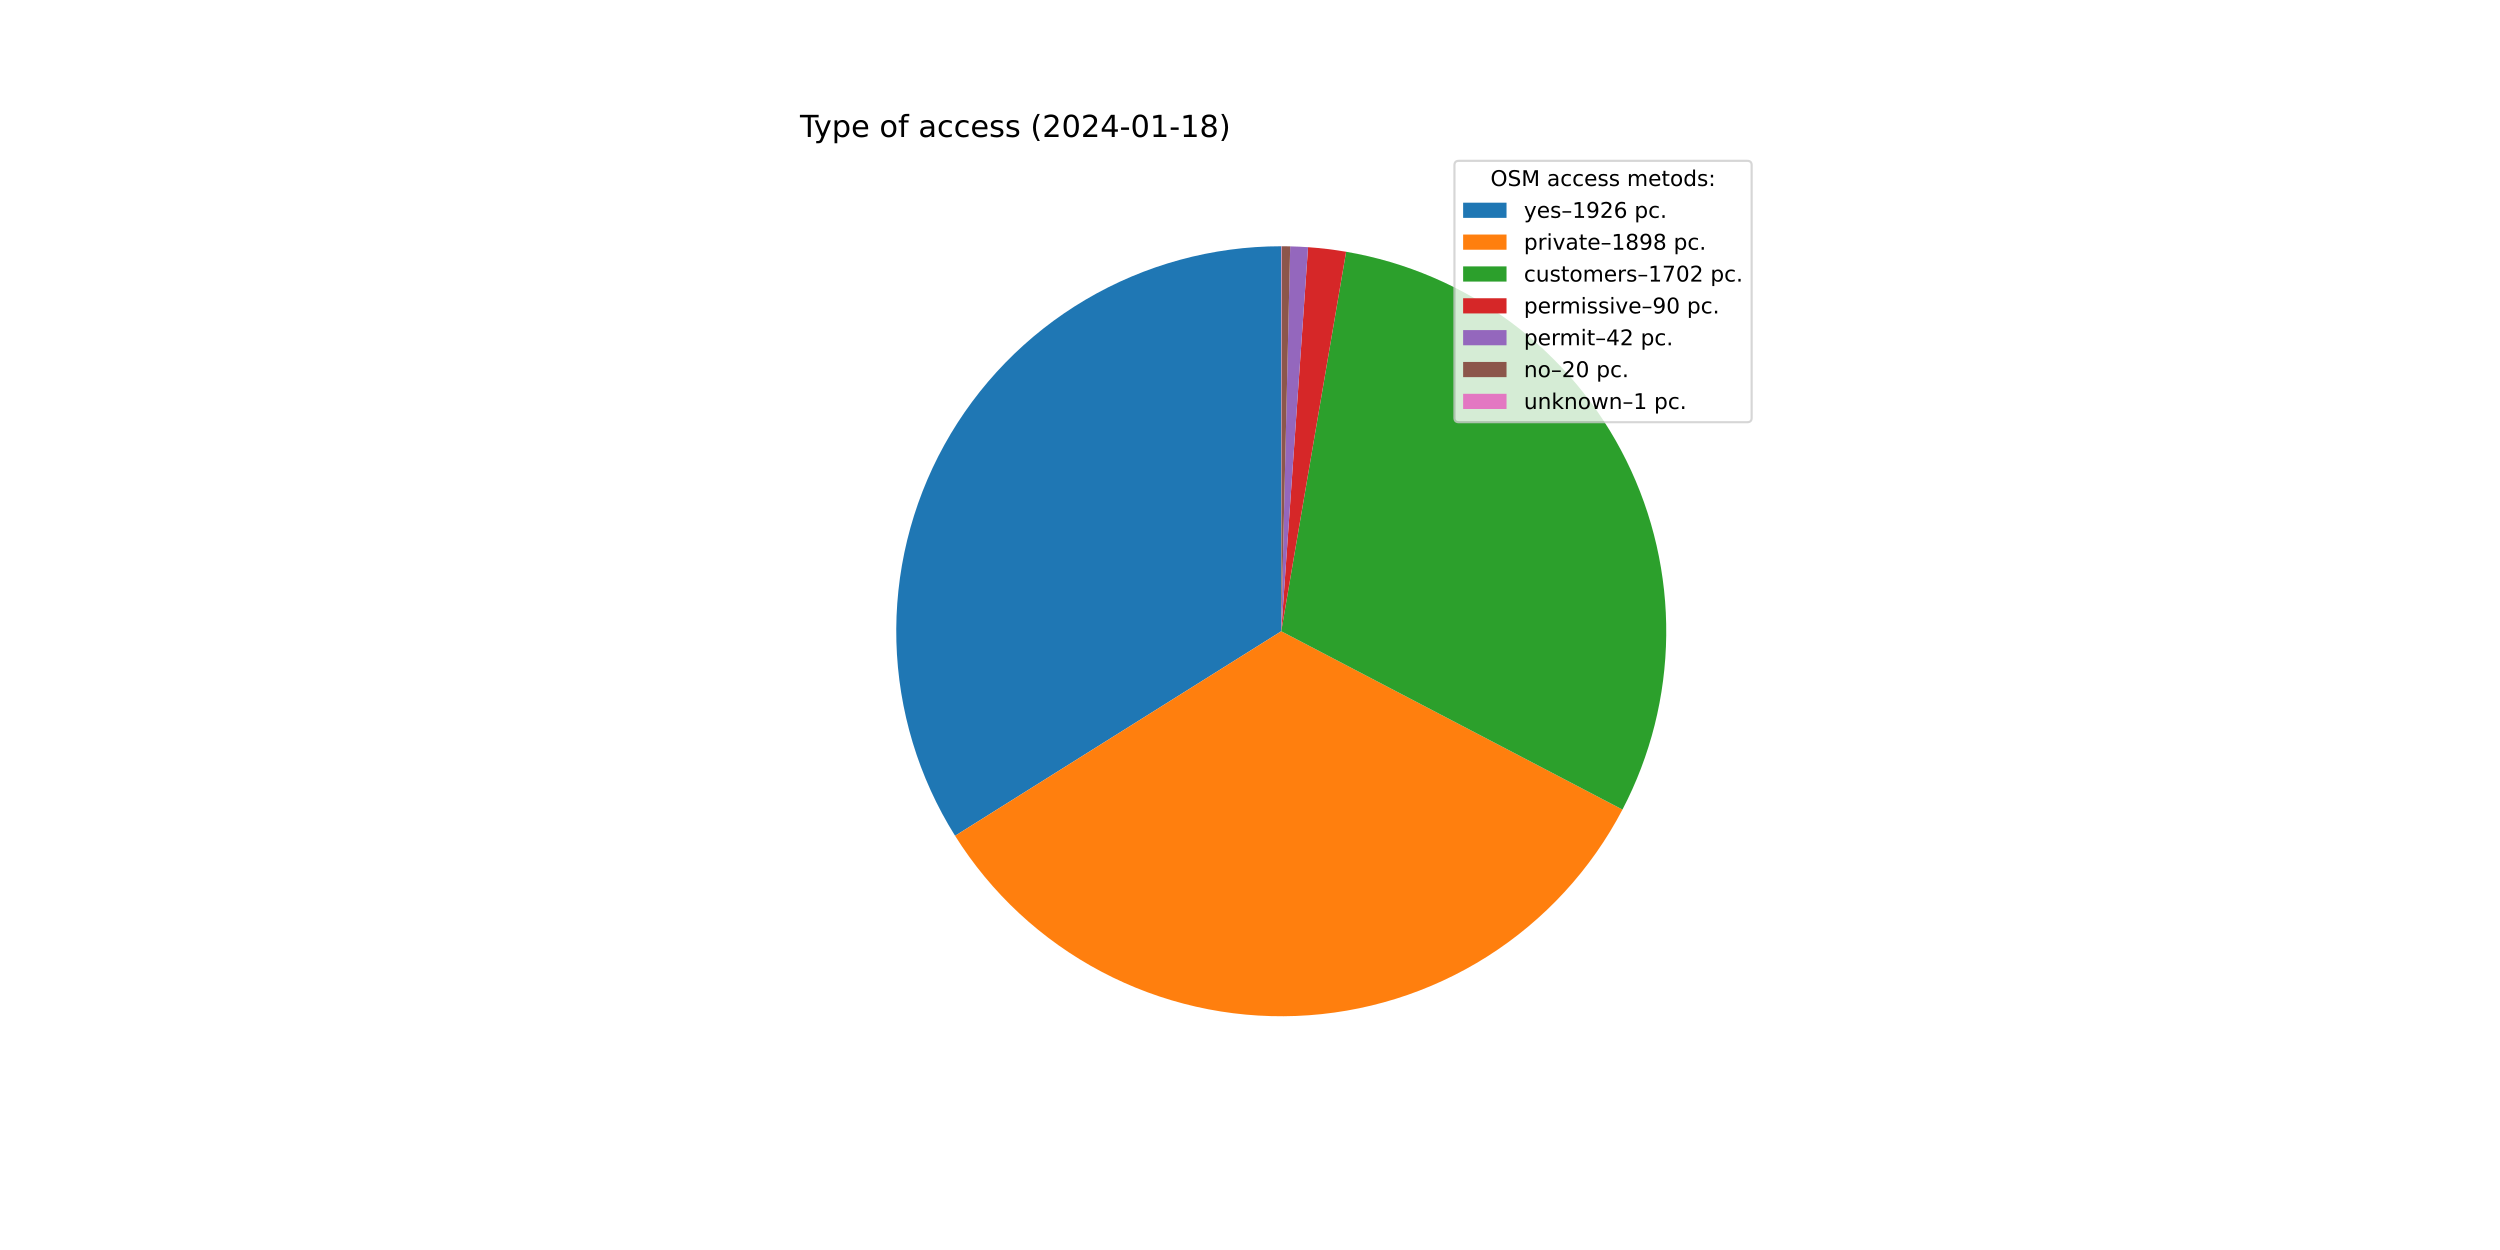
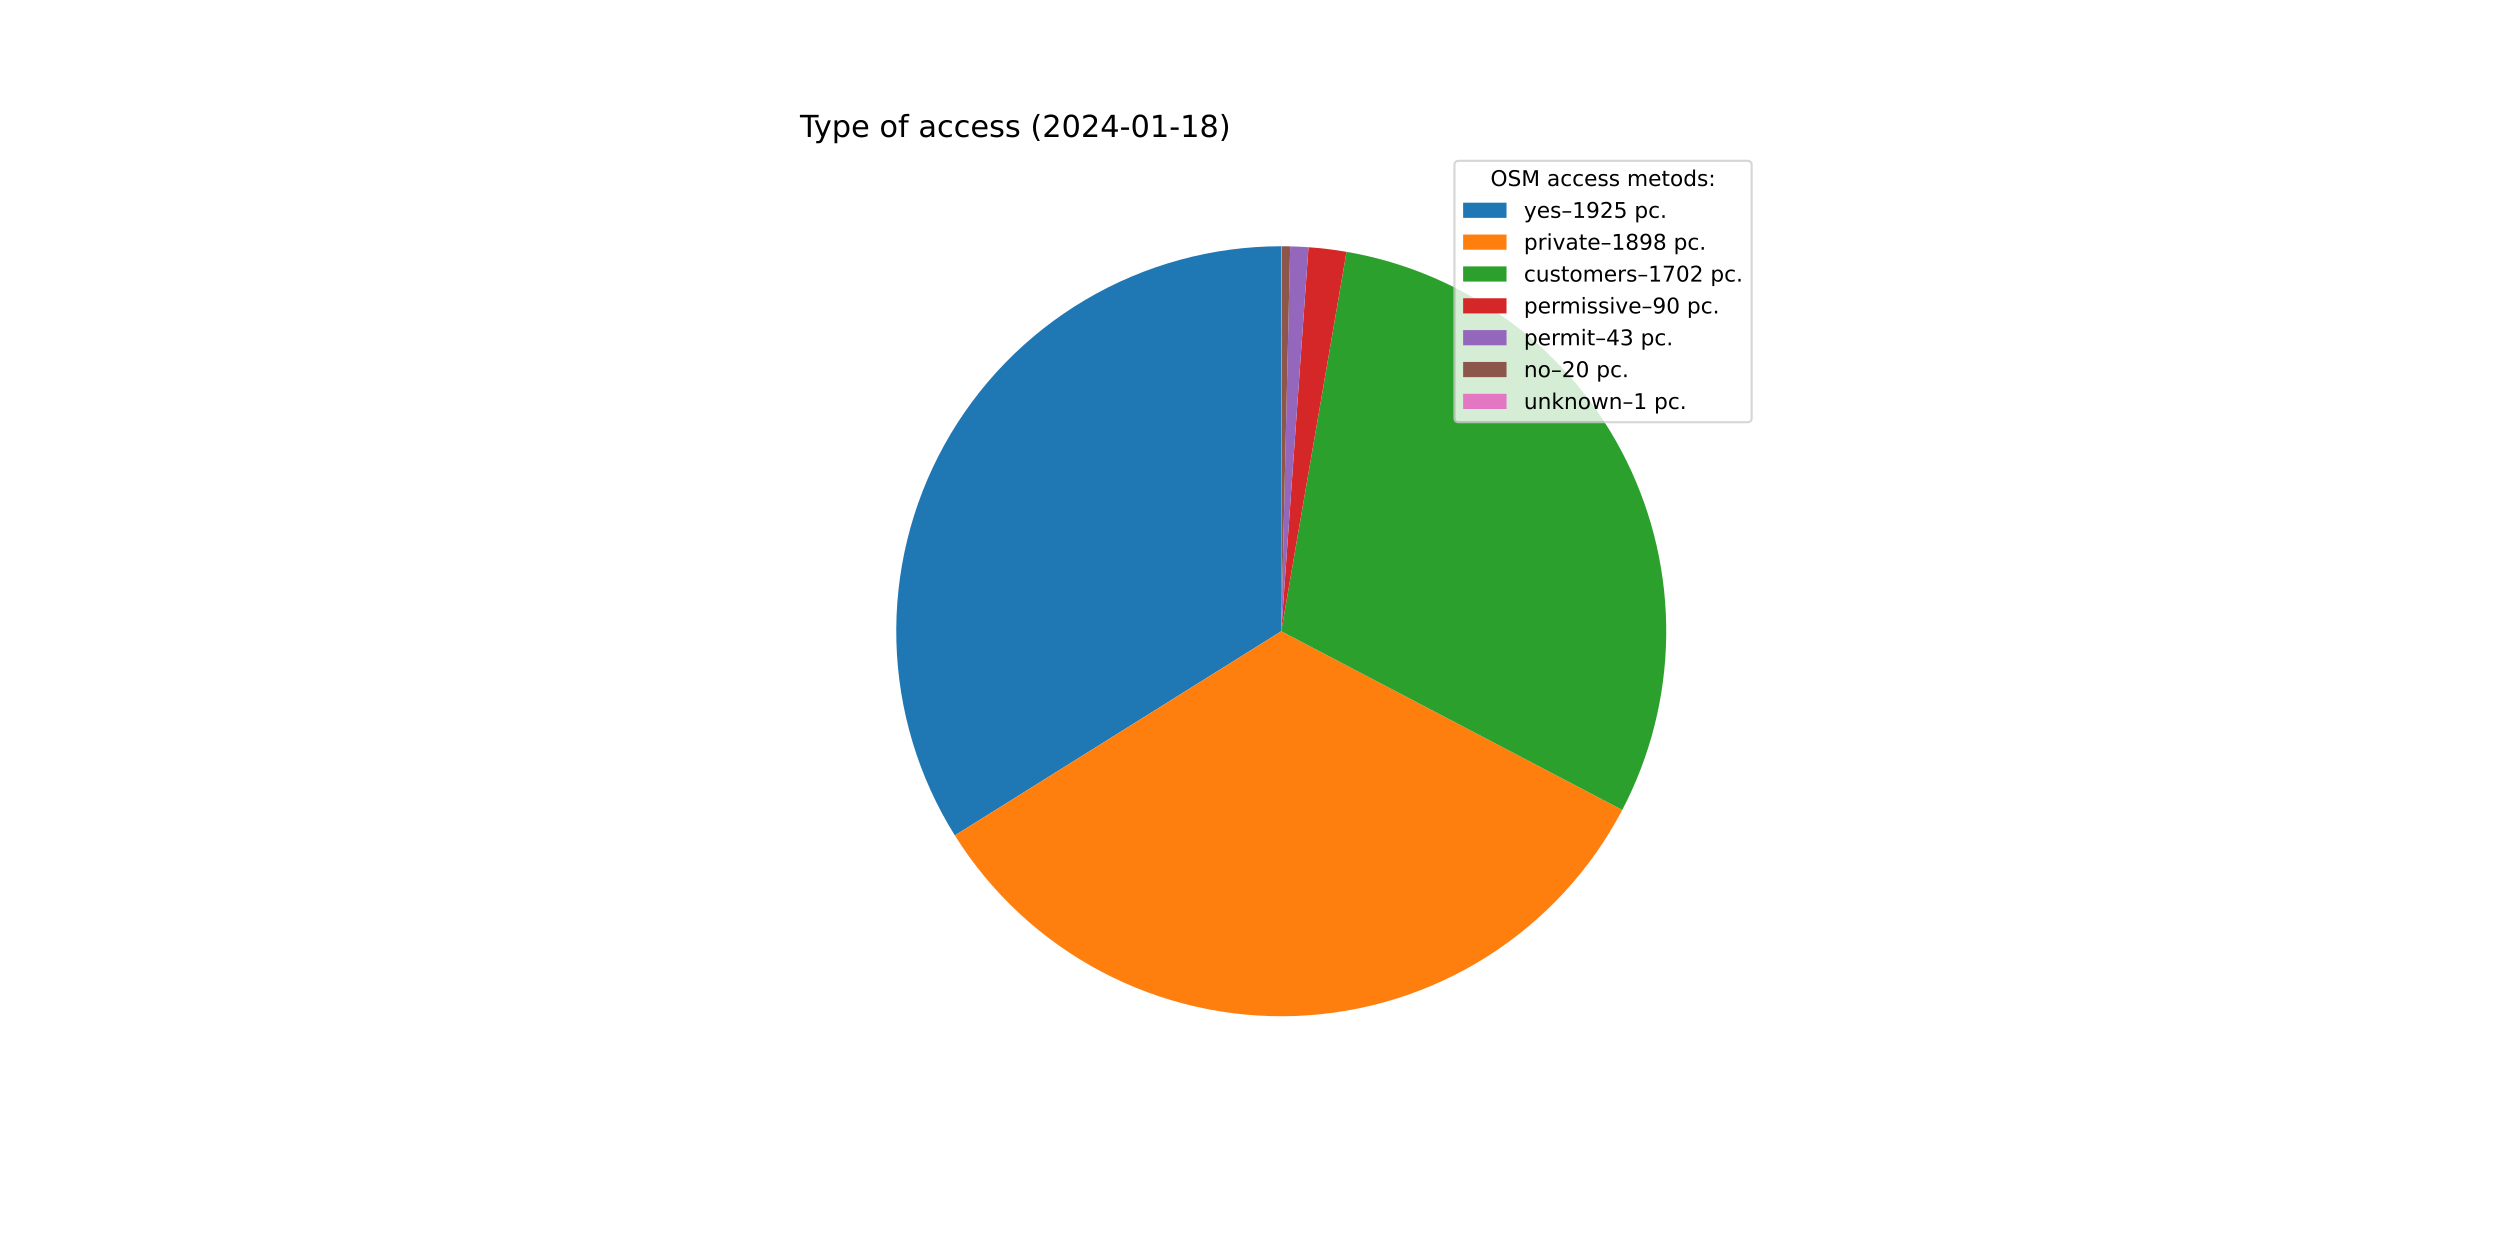
<svg xmlns="http://www.w3.org/2000/svg" xmlns:xlink="http://www.w3.org/1999/xlink" width="1152pt" height="576pt" viewBox="0 0 1152 576" version="1.1">
  <defs>
    <style type="text/css">*{stroke-linejoin: round; stroke-linecap: butt}</style>
  </defs>
  <g id="figure_1">
    <g id="patch_1">
      <path d="M 0 576  L 1152 576  L 1152 0  L 0 0  z " style="fill: #ffffff" />
    </g>
    <g id="axes_1">
      <g id="patch_2">
-         <path d="M 590.4 113.472  C 558.712 113.472 527.595 121.962 500.297 138.056  C 473 154.15 450.507 177.268 435.167 204.995  C 419.826 232.723 412.191 264.061 413.059 295.737  C 413.926 327.414 423.265 358.287 440.101 385.133  L 590.4 290.88  L 590.4 113.472  z " style="fill: #1f77b4" />
+         <path d="M 590.4 113.472  C 558.728 113.472 527.627 121.953 500.34 138.031  C 473.052 154.109 450.562 177.205 435.214 204.91  C 419.866 232.614 412.214 263.93 413.055 295.59  C 413.895 327.251 423.199 358.116 439.996 384.967  L 590.4 290.88  L 590.4 113.472  z " style="fill: #1f77b4" />
      </g>
      <g id="patch_3">
-         <path d="M 440.101 385.133  C 456.688 411.585 479.969 433.194 507.58 447.77  C 535.192 462.346 566.168 469.377 597.366 468.151  C 628.565 466.925 658.893 457.485 685.276 440.787  C 711.658 424.09 733.171 400.72 747.632 373.048  L 590.4 290.88  L 440.101 385.133  z " style="fill: #ff7f0e" />
+         <path d="M 439.996 384.967  C 456.555 411.437 479.811 433.072 507.407 447.678  C 535.002 462.285 565.97 469.35 597.17 468.159  C 628.37 466.967 658.709 457.56 685.11 440.892  C 711.511 424.224 733.05 400.878 747.541 373.222  L 590.4 290.88  L 439.996 384.967  z " style="fill: #ff7f0e" />
      </g>
      <g id="patch_4">
-         <path d="M 747.632 373.048  C 760.586 348.261 767.496 320.759 767.798 292.794  C 768.099 264.828 761.784 237.183 749.368 212.123  C 736.953 187.063 718.785 165.29 696.354 148.587  C 673.922 131.884 647.856 120.719 620.288 116.008  L 590.4 290.88  L 747.632 373.048  z " style="fill: #2ca02c" />
+         <path d="M 747.541 373.222  C 760.522 348.45 767.463 320.955 767.795 292.99  C 768.128 265.025 761.843 237.373 749.455 212.299  C 737.068 187.225 718.924 165.432 696.511 148.704  C 674.098 131.976 648.044 120.783 620.481 116.041  L 590.4 290.88  L 747.541 373.222  z " style="fill: #2ca02c" />
      </g>
      <g id="patch_5">
-         <path d="M 620.288 116.008  C 617.386 115.512 614.471 115.088 611.548 114.737  C 608.625 114.386 605.693 114.108 602.756 113.903  L 590.4 290.88  L 620.288 116.008  z " style="fill: #d62728" />
+         <path d="M 620.481 116.041  C 617.58 115.542 614.666 115.115 611.743 114.761  C 608.82 114.406 605.889 114.125 602.952 113.917  L 590.4 290.88  L 620.481 116.041  z " style="fill: #d62728" />
      </g>
      <g id="patch_6">
-         <path d="M 602.756 113.903  C 601.385 113.807 600.013 113.727 598.641 113.664  C 597.268 113.6 595.895 113.552 594.522 113.52  L 590.4 290.88  L 602.756 113.903  z " style="fill: #9467bd" />
+         <path d="M 602.952 113.917  C 601.548 113.817 600.144 113.734 598.739 113.668  C 597.334 113.602 595.928 113.553 594.522 113.52  L 590.4 290.88  L 602.952 113.917  z " style="fill: #9467bd" />
      </g>
      <g id="patch_7">
        <path d="M 594.522 113.52  C 593.867 113.505 593.213 113.493 592.559 113.485  C 591.905 113.477 591.251 113.473 590.596 113.472  L 590.4 290.88  L 594.522 113.52  z " style="fill: #8c564b" />
      </g>
      <g id="patch_8">
        <path d="M 590.596 113.472  C 590.564 113.472 590.531 113.472 590.498 113.472  C 590.465 113.472 590.433 113.472 590.4 113.472  L 590.4 290.88  L 590.596 113.472  z " style="fill: #e377c2" />
      </g>
      <g id="matplotlib.axis_1" />
      <g id="matplotlib.axis_2" />
      <g id="text_1">
        <g transform="translate(368.64 63.12)scale(0.14 -0.14)">
          <defs>
            <path id="DejaVuSans-54" d="M -19 4666  L 3928 4666  L 3928 4134  L 2272 4134  L 2272 0  L 1638 0  L 1638 4134  L -19 4134  L -19 4666  z " transform="scale(0.015625)" />
            <path id="DejaVuSans-79" d="M 2059 -325  Q 1816 -950 1584 -1140  Q 1353 -1331 966 -1331  L 506 -1331  L 506 -850  L 844 -850  Q 1081 -850 1212 -737  Q 1344 -625 1503 -206  L 1606 56  L 191 3500  L 800 3500  L 1894 763  L 2988 3500  L 3597 3500  L 2059 -325  z " transform="scale(0.015625)" />
            <path id="DejaVuSans-70" d="M 1159 525  L 1159 -1331  L 581 -1331  L 581 3500  L 1159 3500  L 1159 2969  Q 1341 3281 1617 3432  Q 1894 3584 2278 3584  Q 2916 3584 3314 3078  Q 3713 2572 3713 1747  Q 3713 922 3314 415  Q 2916 -91 2278 -91  Q 1894 -91 1617 61  Q 1341 213 1159 525  z M 3116 1747  Q 3116 2381 2855 2742  Q 2594 3103 2138 3103  Q 1681 3103 1420 2742  Q 1159 2381 1159 1747  Q 1159 1113 1420 752  Q 1681 391 2138 391  Q 2594 391 2855 752  Q 3116 1113 3116 1747  z " transform="scale(0.015625)" />
            <path id="DejaVuSans-65" d="M 3597 1894  L 3597 1613  L 953 1613  Q 991 1019 1311 708  Q 1631 397 2203 397  Q 2534 397 2845 478  Q 3156 559 3463 722  L 3463 178  Q 3153 47 2828 -22  Q 2503 -91 2169 -91  Q 1331 -91 842 396  Q 353 884 353 1716  Q 353 2575 817 3079  Q 1281 3584 2069 3584  Q 2775 3584 3186 3129  Q 3597 2675 3597 1894  z M 3022 2063  Q 3016 2534 2758 2815  Q 2500 3097 2075 3097  Q 1594 3097 1305 2825  Q 1016 2553 972 2059  L 3022 2063  z " transform="scale(0.015625)" />
            <path id="DejaVuSans-20" transform="scale(0.015625)" />
            <path id="DejaVuSans-6f" d="M 1959 3097  Q 1497 3097 1228 2736  Q 959 2375 959 1747  Q 959 1119 1226 758  Q 1494 397 1959 397  Q 2419 397 2687 759  Q 2956 1122 2956 1747  Q 2956 2369 2687 2733  Q 2419 3097 1959 3097  z M 1959 3584  Q 2709 3584 3137 3096  Q 3566 2609 3566 1747  Q 3566 888 3137 398  Q 2709 -91 1959 -91  Q 1206 -91 779 398  Q 353 888 353 1747  Q 353 2609 779 3096  Q 1206 3584 1959 3584  z " transform="scale(0.015625)" />
            <path id="DejaVuSans-66" d="M 2375 4863  L 2375 4384  L 1825 4384  Q 1516 4384 1395 4259  Q 1275 4134 1275 3809  L 1275 3500  L 2222 3500  L 2222 3053  L 1275 3053  L 1275 0  L 697 0  L 697 3053  L 147 3053  L 147 3500  L 697 3500  L 697 3744  Q 697 4328 969 4595  Q 1241 4863 1831 4863  L 2375 4863  z " transform="scale(0.015625)" />
            <path id="DejaVuSans-61" d="M 2194 1759  Q 1497 1759 1228 1600  Q 959 1441 959 1056  Q 959 750 1161 570  Q 1363 391 1709 391  Q 2188 391 2477 730  Q 2766 1069 2766 1631  L 2766 1759  L 2194 1759  z M 3341 1997  L 3341 0  L 2766 0  L 2766 531  Q 2569 213 2275 61  Q 1981 -91 1556 -91  Q 1019 -91 701 211  Q 384 513 384 1019  Q 384 1609 779 1909  Q 1175 2209 1959 2209  L 2766 2209  L 2766 2266  Q 2766 2663 2505 2880  Q 2244 3097 1772 3097  Q 1472 3097 1187 3025  Q 903 2953 641 2809  L 641 3341  Q 956 3463 1253 3523  Q 1550 3584 1831 3584  Q 2591 3584 2966 3190  Q 3341 2797 3341 1997  z " transform="scale(0.015625)" />
            <path id="DejaVuSans-63" d="M 3122 3366  L 3122 2828  Q 2878 2963 2633 3030  Q 2388 3097 2138 3097  Q 1578 3097 1268 2742  Q 959 2388 959 1747  Q 959 1106 1268 751  Q 1578 397 2138 397  Q 2388 397 2633 464  Q 2878 531 3122 666  L 3122 134  Q 2881 22 2623 -34  Q 2366 -91 2075 -91  Q 1284 -91 818 406  Q 353 903 353 1747  Q 353 2603 823 3093  Q 1294 3584 2113 3584  Q 2378 3584 2631 3529  Q 2884 3475 3122 3366  z " transform="scale(0.015625)" />
            <path id="DejaVuSans-73" d="M 2834 3397  L 2834 2853  Q 2591 2978 2328 3040  Q 2066 3103 1784 3103  Q 1356 3103 1142 2972  Q 928 2841 928 2578  Q 928 2378 1081 2264  Q 1234 2150 1697 2047  L 1894 2003  Q 2506 1872 2764 1633  Q 3022 1394 3022 966  Q 3022 478 2636 193  Q 2250 -91 1575 -91  Q 1294 -91 989 -36  Q 684 19 347 128  L 347 722  Q 666 556 975 473  Q 1284 391 1588 391  Q 1994 391 2212 530  Q 2431 669 2431 922  Q 2431 1156 2273 1281  Q 2116 1406 1581 1522  L 1381 1569  Q 847 1681 609 1914  Q 372 2147 372 2553  Q 372 3047 722 3315  Q 1072 3584 1716 3584  Q 2034 3584 2315 3537  Q 2597 3491 2834 3397  z " transform="scale(0.015625)" />
            <path id="DejaVuSans-28" d="M 1984 4856  Q 1566 4138 1362 3434  Q 1159 2731 1159 2009  Q 1159 1288 1364 580  Q 1569 -128 1984 -844  L 1484 -844  Q 1016 -109 783 600  Q 550 1309 550 2009  Q 550 2706 781 3412  Q 1013 4119 1484 4856  L 1984 4856  z " transform="scale(0.015625)" />
            <path id="DejaVuSans-32" d="M 1228 531  L 3431 531  L 3431 0  L 469 0  L 469 531  Q 828 903 1448 1529  Q 2069 2156 2228 2338  Q 2531 2678 2651 2914  Q 2772 3150 2772 3378  Q 2772 3750 2511 3984  Q 2250 4219 1831 4219  Q 1534 4219 1204 4116  Q 875 4013 500 3803  L 500 4441  Q 881 4594 1212 4672  Q 1544 4750 1819 4750  Q 2544 4750 2975 4387  Q 3406 4025 3406 3419  Q 3406 3131 3298 2873  Q 3191 2616 2906 2266  Q 2828 2175 2409 1742  Q 1991 1309 1228 531  z " transform="scale(0.015625)" />
            <path id="DejaVuSans-30" d="M 2034 4250  Q 1547 4250 1301 3770  Q 1056 3291 1056 2328  Q 1056 1369 1301 889  Q 1547 409 2034 409  Q 2525 409 2770 889  Q 3016 1369 3016 2328  Q 3016 3291 2770 3770  Q 2525 4250 2034 4250  z M 2034 4750  Q 2819 4750 3233 4129  Q 3647 3509 3647 2328  Q 3647 1150 3233 529  Q 2819 -91 2034 -91  Q 1250 -91 836 529  Q 422 1150 422 2328  Q 422 3509 836 4129  Q 1250 4750 2034 4750  z " transform="scale(0.015625)" />
            <path id="DejaVuSans-34" d="M 2419 4116  L 825 1625  L 2419 1625  L 2419 4116  z M 2253 4666  L 3047 4666  L 3047 1625  L 3713 1625  L 3713 1100  L 3047 1100  L 3047 0  L 2419 0  L 2419 1100  L 313 1100  L 313 1709  L 2253 4666  z " transform="scale(0.015625)" />
            <path id="DejaVuSans-2d" d="M 313 2009  L 1997 2009  L 1997 1497  L 313 1497  L 313 2009  z " transform="scale(0.015625)" />
            <path id="DejaVuSans-31" d="M 794 531  L 1825 531  L 1825 4091  L 703 3866  L 703 4441  L 1819 4666  L 2450 4666  L 2450 531  L 3481 531  L 3481 0  L 794 0  L 794 531  z " transform="scale(0.015625)" />
            <path id="DejaVuSans-38" d="M 2034 2216  Q 1584 2216 1326 1975  Q 1069 1734 1069 1313  Q 1069 891 1326 650  Q 1584 409 2034 409  Q 2484 409 2743 651  Q 3003 894 3003 1313  Q 3003 1734 2745 1975  Q 2488 2216 2034 2216  z M 1403 2484  Q 997 2584 770 2862  Q 544 3141 544 3541  Q 544 4100 942 4425  Q 1341 4750 2034 4750  Q 2731 4750 3128 4425  Q 3525 4100 3525 3541  Q 3525 3141 3298 2862  Q 3072 2584 2669 2484  Q 3125 2378 3379 2068  Q 3634 1759 3634 1313  Q 3634 634 3220 271  Q 2806 -91 2034 -91  Q 1263 -91 848 271  Q 434 634 434 1313  Q 434 1759 690 2068  Q 947 2378 1403 2484  z M 1172 3481  Q 1172 3119 1398 2916  Q 1625 2713 2034 2713  Q 2441 2713 2670 2916  Q 2900 3119 2900 3481  Q 2900 3844 2670 4047  Q 2441 4250 2034 4250  Q 1625 4250 1398 4047  Q 1172 3844 1172 3481  z " transform="scale(0.015625)" />
            <path id="DejaVuSans-29" d="M 513 4856  L 1013 4856  Q 1481 4119 1714 3412  Q 1947 2706 1947 2009  Q 1947 1309 1714 600  Q 1481 -109 1013 -844  L 513 -844  Q 928 -128 1133 580  Q 1338 1288 1338 2009  Q 1338 2731 1133 3434  Q 928 4138 513 4856  z " transform="scale(0.015625)" />
          </defs>
          <use xlink:href="#DejaVuSans-54" />
          <use xlink:href="#DejaVuSans-79" x="45.459" />
          <use xlink:href="#DejaVuSans-70" x="104.639" />
          <use xlink:href="#DejaVuSans-65" x="168.115" />
          <use xlink:href="#DejaVuSans-20" x="229.639" />
          <use xlink:href="#DejaVuSans-6f" x="261.426" />
          <use xlink:href="#DejaVuSans-66" x="322.607" />
          <use xlink:href="#DejaVuSans-20" x="357.812" />
          <use xlink:href="#DejaVuSans-61" x="389.6" />
          <use xlink:href="#DejaVuSans-63" x="450.879" />
          <use xlink:href="#DejaVuSans-63" x="505.859" />
          <use xlink:href="#DejaVuSans-65" x="560.84" />
          <use xlink:href="#DejaVuSans-73" x="622.363" />
          <use xlink:href="#DejaVuSans-73" x="674.463" />
          <use xlink:href="#DejaVuSans-20" x="726.562" />
          <use xlink:href="#DejaVuSans-28" x="758.35" />
          <use xlink:href="#DejaVuSans-32" x="797.363" />
          <use xlink:href="#DejaVuSans-30" x="860.986" />
          <use xlink:href="#DejaVuSans-32" x="924.609" />
          <use xlink:href="#DejaVuSans-34" x="988.232" />
          <use xlink:href="#DejaVuSans-2d" x="1051.855" />
          <use xlink:href="#DejaVuSans-30" x="1087.939" />
          <use xlink:href="#DejaVuSans-31" x="1151.562" />
          <use xlink:href="#DejaVuSans-2d" x="1215.186" />
          <use xlink:href="#DejaVuSans-31" x="1251.27" />
          <use xlink:href="#DejaVuSans-38" x="1314.893" />
          <use xlink:href="#DejaVuSans-29" x="1378.516" />
        </g>
      </g>
      <g id="legend_1">
        <g id="patch_9">
          <path d="M 672.208 194.545  L 805.16 194.545  Q 807.16 194.545 807.16 192.545  L 807.16 76.12  Q 807.16 74.12 805.16 74.12  L 672.208 74.12  Q 670.208 74.12 670.208 76.12  L 670.208 192.545  Q 670.208 194.545 672.208 194.545  z " style="fill: #ffffff; opacity: 0.8; stroke: #cccccc; stroke-linejoin: miter" />
        </g>
        <g id="text_2">
          <g transform="translate(686.8038 85.71844)scale(0.1 -0.1)">
            <defs>
              <path id="DejaVuSans-4f" d="M 2522 4238  Q 1834 4238 1429 3725  Q 1025 3213 1025 2328  Q 1025 1447 1429 934  Q 1834 422 2522 422  Q 3209 422 3611 934  Q 4013 1447 4013 2328  Q 4013 3213 3611 3725  Q 3209 4238 2522 4238  z M 2522 4750  Q 3503 4750 4090 4092  Q 4678 3434 4678 2328  Q 4678 1225 4090 567  Q 3503 -91 2522 -91  Q 1538 -91 948 565  Q 359 1222 359 2328  Q 359 3434 948 4092  Q 1538 4750 2522 4750  z " transform="scale(0.015625)" />
              <path id="DejaVuSans-53" d="M 3425 4513  L 3425 3897  Q 3066 4069 2747 4153  Q 2428 4238 2131 4238  Q 1616 4238 1336 4038  Q 1056 3838 1056 3469  Q 1056 3159 1242 3001  Q 1428 2844 1947 2747  L 2328 2669  Q 3034 2534 3370 2195  Q 3706 1856 3706 1288  Q 3706 609 3251 259  Q 2797 -91 1919 -91  Q 1588 -91 1214 -16  Q 841 59 441 206  L 441 856  Q 825 641 1194 531  Q 1563 422 1919 422  Q 2459 422 2753 634  Q 3047 847 3047 1241  Q 3047 1584 2836 1778  Q 2625 1972 2144 2069  L 1759 2144  Q 1053 2284 737 2584  Q 422 2884 422 3419  Q 422 4038 858 4394  Q 1294 4750 2059 4750  Q 2388 4750 2728 4690  Q 3069 4631 3425 4513  z " transform="scale(0.015625)" />
              <path id="DejaVuSans-4d" d="M 628 4666  L 1569 4666  L 2759 1491  L 3956 4666  L 4897 4666  L 4897 0  L 4281 0  L 4281 4097  L 3078 897  L 2444 897  L 1241 4097  L 1241 0  L 628 0  L 628 4666  z " transform="scale(0.015625)" />
              <path id="DejaVuSans-6d" d="M 3328 2828  Q 3544 3216 3844 3400  Q 4144 3584 4550 3584  Q 5097 3584 5394 3201  Q 5691 2819 5691 2113  L 5691 0  L 5113 0  L 5113 2094  Q 5113 2597 4934 2840  Q 4756 3084 4391 3084  Q 3944 3084 3684 2787  Q 3425 2491 3425 1978  L 3425 0  L 2847 0  L 2847 2094  Q 2847 2600 2669 2842  Q 2491 3084 2119 3084  Q 1678 3084 1418 2786  Q 1159 2488 1159 1978  L 1159 0  L 581 0  L 581 3500  L 1159 3500  L 1159 2956  Q 1356 3278 1631 3431  Q 1906 3584 2284 3584  Q 2666 3584 2933 3390  Q 3200 3197 3328 2828  z " transform="scale(0.015625)" />
              <path id="DejaVuSans-74" d="M 1172 4494  L 1172 3500  L 2356 3500  L 2356 3053  L 1172 3053  L 1172 1153  Q 1172 725 1289 603  Q 1406 481 1766 481  L 2356 481  L 2356 0  L 1766 0  Q 1100 0 847 248  Q 594 497 594 1153  L 594 3053  L 172 3053  L 172 3500  L 594 3500  L 594 4494  L 1172 4494  z " transform="scale(0.015625)" />
              <path id="DejaVuSans-64" d="M 2906 2969  L 2906 4863  L 3481 4863  L 3481 0  L 2906 0  L 2906 525  Q 2725 213 2448 61  Q 2172 -91 1784 -91  Q 1150 -91 751 415  Q 353 922 353 1747  Q 353 2572 751 3078  Q 1150 3584 1784 3584  Q 2172 3584 2448 3432  Q 2725 3281 2906 2969  z M 947 1747  Q 947 1113 1208 752  Q 1469 391 1925 391  Q 2381 391 2643 752  Q 2906 1113 2906 1747  Q 2906 2381 2643 2742  Q 2381 3103 1925 3103  Q 1469 3103 1208 2742  Q 947 2381 947 1747  z " transform="scale(0.015625)" />
              <path id="DejaVuSans-3a" d="M 750 794  L 1409 794  L 1409 0  L 750 0  L 750 794  z M 750 3309  L 1409 3309  L 1409 2516  L 750 2516  L 750 3309  z " transform="scale(0.015625)" />
            </defs>
            <use xlink:href="#DejaVuSans-4f" />
            <use xlink:href="#DejaVuSans-53" x="78.711" />
            <use xlink:href="#DejaVuSans-4d" x="142.188" />
            <use xlink:href="#DejaVuSans-20" x="228.467" />
            <use xlink:href="#DejaVuSans-61" x="260.254" />
            <use xlink:href="#DejaVuSans-63" x="321.533" />
            <use xlink:href="#DejaVuSans-63" x="376.514" />
            <use xlink:href="#DejaVuSans-65" x="431.494" />
            <use xlink:href="#DejaVuSans-73" x="493.018" />
            <use xlink:href="#DejaVuSans-73" x="545.117" />
            <use xlink:href="#DejaVuSans-20" x="597.217" />
            <use xlink:href="#DejaVuSans-6d" x="629.004" />
            <use xlink:href="#DejaVuSans-65" x="726.416" />
            <use xlink:href="#DejaVuSans-74" x="787.939" />
            <use xlink:href="#DejaVuSans-6f" x="827.148" />
            <use xlink:href="#DejaVuSans-64" x="888.33" />
            <use xlink:href="#DejaVuSans-73" x="951.807" />
            <use xlink:href="#DejaVuSans-3a" x="1003.906" />
          </g>
        </g>
        <g id="patch_10">
          <path d="M 674.208 100.397  L 694.208 100.397  L 694.208 93.397  L 674.208 93.397  z " style="fill: #1f77b4" />
        </g>
        <g id="text_3">
          <g transform="translate(702.2084 100.3966)scale(0.1 -0.1)">
            <defs>
              <path id="DejaVuSans-2013" d="M 313 1978  L 2888 1978  L 2888 1528  L 313 1528  L 313 1978  z " transform="scale(0.015625)" />
              <path id="DejaVuSans-39" d="M 703 97  L 703 672  Q 941 559 1184 500  Q 1428 441 1663 441  Q 2288 441 2617 861  Q 2947 1281 2994 2138  Q 2813 1869 2534 1725  Q 2256 1581 1919 1581  Q 1219 1581 811 2004  Q 403 2428 403 3163  Q 403 3881 828 4315  Q 1253 4750 1959 4750  Q 2769 4750 3195 4129  Q 3622 3509 3622 2328  Q 3622 1225 3098 567  Q 2575 -91 1691 -91  Q 1453 -91 1209 -44  Q 966 3 703 97  z M 1959 2075  Q 2384 2075 2632 2365  Q 2881 2656 2881 3163  Q 2881 3666 2632 3958  Q 2384 4250 1959 4250  Q 1534 4250 1286 3958  Q 1038 3666 1038 3163  Q 1038 2656 1286 2365  Q 1534 2075 1959 2075  z " transform="scale(0.015625)" />
-               <path id="DejaVuSans-36" d="M 2113 2584  Q 1688 2584 1439 2293  Q 1191 2003 1191 1497  Q 1191 994 1439 701  Q 1688 409 2113 409  Q 2538 409 2786 701  Q 3034 994 3034 1497  Q 3034 2003 2786 2293  Q 2538 2584 2113 2584  z M 3366 4563  L 3366 3988  Q 3128 4100 2886 4159  Q 2644 4219 2406 4219  Q 1781 4219 1451 3797  Q 1122 3375 1075 2522  Q 1259 2794 1537 2939  Q 1816 3084 2150 3084  Q 2853 3084 3261 2657  Q 3669 2231 3669 1497  Q 3669 778 3244 343  Q 2819 -91 2113 -91  Q 1303 -91 875 529  Q 447 1150 447 2328  Q 447 3434 972 4092  Q 1497 4750 2381 4750  Q 2619 4750 2861 4703  Q 3103 4656 3366 4563  z " transform="scale(0.015625)" />
+               <path id="DejaVuSans-35" d="M 691 4666  L 3169 4666  L 3169 4134  L 1269 4134  L 1269 2991  Q 1406 3038 1543 3061  Q 1681 3084 1819 3084  Q 2600 3084 3056 2656  Q 3513 2228 3513 1497  Q 3513 744 3044 326  Q 2575 -91 1722 -91  Q 1428 -91 1123 -41  Q 819 9 494 109  L 494 744  Q 775 591 1075 516  Q 1375 441 1709 441  Q 2250 441 2565 725  Q 2881 1009 2881 1497  Q 2881 1984 2565 2268  Q 2250 2553 1709 2553  Q 1456 2553 1204 2497  Q 953 2441 691 2322  L 691 4666  z " transform="scale(0.015625)" />
              <path id="DejaVuSans-2e" d="M 684 794  L 1344 794  L 1344 0  L 684 0  L 684 794  z " transform="scale(0.015625)" />
            </defs>
            <use xlink:href="#DejaVuSans-79" />
            <use xlink:href="#DejaVuSans-65" x="59.18" />
            <use xlink:href="#DejaVuSans-73" x="120.703" />
            <use xlink:href="#DejaVuSans-2013" x="172.803" />
            <use xlink:href="#DejaVuSans-31" x="222.803" />
            <use xlink:href="#DejaVuSans-39" x="286.426" />
            <use xlink:href="#DejaVuSans-32" x="350.049" />
-             <use xlink:href="#DejaVuSans-36" x="413.672" />
+             <use xlink:href="#DejaVuSans-35" x="413.672" />
            <use xlink:href="#DejaVuSans-20" x="477.295" />
            <use xlink:href="#DejaVuSans-70" x="509.082" />
            <use xlink:href="#DejaVuSans-63" x="572.559" />
            <use xlink:href="#DejaVuSans-2e" x="627.539" />
          </g>
        </g>
        <g id="patch_11">
          <path d="M 674.208 115.075  L 694.208 115.075  L 694.208 108.075  L 674.208 108.075  z " style="fill: #ff7f0e" />
        </g>
        <g id="text_4">
          <g transform="translate(702.2084 115.0747)scale(0.1 -0.1)">
            <defs>
              <path id="DejaVuSans-72" d="M 2631 2963  Q 2534 3019 2420 3045  Q 2306 3072 2169 3072  Q 1681 3072 1420 2755  Q 1159 2438 1159 1844  L 1159 0  L 581 0  L 581 3500  L 1159 3500  L 1159 2956  Q 1341 3275 1631 3429  Q 1922 3584 2338 3584  Q 2397 3584 2469 3576  Q 2541 3569 2628 3553  L 2631 2963  z " transform="scale(0.015625)" />
              <path id="DejaVuSans-69" d="M 603 3500  L 1178 3500  L 1178 0  L 603 0  L 603 3500  z M 603 4863  L 1178 4863  L 1178 4134  L 603 4134  L 603 4863  z " transform="scale(0.015625)" />
              <path id="DejaVuSans-76" d="M 191 3500  L 800 3500  L 1894 563  L 2988 3500  L 3597 3500  L 2284 0  L 1503 0  L 191 3500  z " transform="scale(0.015625)" />
            </defs>
            <use xlink:href="#DejaVuSans-70" />
            <use xlink:href="#DejaVuSans-72" x="63.477" />
            <use xlink:href="#DejaVuSans-69" x="104.59" />
            <use xlink:href="#DejaVuSans-76" x="132.373" />
            <use xlink:href="#DejaVuSans-61" x="191.553" />
            <use xlink:href="#DejaVuSans-74" x="252.832" />
            <use xlink:href="#DejaVuSans-65" x="292.041" />
            <use xlink:href="#DejaVuSans-2013" x="353.564" />
            <use xlink:href="#DejaVuSans-31" x="403.564" />
            <use xlink:href="#DejaVuSans-38" x="467.188" />
            <use xlink:href="#DejaVuSans-39" x="530.811" />
            <use xlink:href="#DejaVuSans-38" x="594.434" />
            <use xlink:href="#DejaVuSans-20" x="658.057" />
            <use xlink:href="#DejaVuSans-70" x="689.844" />
            <use xlink:href="#DejaVuSans-63" x="753.32" />
            <use xlink:href="#DejaVuSans-2e" x="808.301" />
          </g>
        </g>
        <g id="patch_12">
          <path d="M 674.208 129.753  L 694.208 129.753  L 694.208 122.753  L 674.208 122.753  z " style="fill: #2ca02c" />
        </g>
        <g id="text_5">
          <g transform="translate(702.2084 129.7528)scale(0.1 -0.1)">
            <defs>
              <path id="DejaVuSans-75" d="M 544 1381  L 544 3500  L 1119 3500  L 1119 1403  Q 1119 906 1312 657  Q 1506 409 1894 409  Q 2359 409 2629 706  Q 2900 1003 2900 1516  L 2900 3500  L 3475 3500  L 3475 0  L 2900 0  L 2900 538  Q 2691 219 2414 64  Q 2138 -91 1772 -91  Q 1169 -91 856 284  Q 544 659 544 1381  z M 1991 3584  L 1991 3584  z " transform="scale(0.015625)" />
              <path id="DejaVuSans-37" d="M 525 4666  L 3525 4666  L 3525 4397  L 1831 0  L 1172 0  L 2766 4134  L 525 4134  L 525 4666  z " transform="scale(0.015625)" />
            </defs>
            <use xlink:href="#DejaVuSans-63" />
            <use xlink:href="#DejaVuSans-75" x="54.98" />
            <use xlink:href="#DejaVuSans-73" x="118.359" />
            <use xlink:href="#DejaVuSans-74" x="170.459" />
            <use xlink:href="#DejaVuSans-6f" x="209.668" />
            <use xlink:href="#DejaVuSans-6d" x="270.85" />
            <use xlink:href="#DejaVuSans-65" x="368.262" />
            <use xlink:href="#DejaVuSans-72" x="429.785" />
            <use xlink:href="#DejaVuSans-73" x="470.898" />
            <use xlink:href="#DejaVuSans-2013" x="522.998" />
            <use xlink:href="#DejaVuSans-31" x="572.998" />
            <use xlink:href="#DejaVuSans-37" x="636.621" />
            <use xlink:href="#DejaVuSans-30" x="700.244" />
            <use xlink:href="#DejaVuSans-32" x="763.867" />
            <use xlink:href="#DejaVuSans-20" x="827.49" />
            <use xlink:href="#DejaVuSans-70" x="859.277" />
            <use xlink:href="#DejaVuSans-63" x="922.754" />
            <use xlink:href="#DejaVuSans-2e" x="977.734" />
          </g>
        </g>
        <g id="patch_13">
          <path d="M 674.208 144.431  L 694.208 144.431  L 694.208 137.431  L 674.208 137.431  z " style="fill: #d62728" />
        </g>
        <g id="text_6">
          <g transform="translate(702.2084 144.4309)scale(0.1 -0.1)">
            <use xlink:href="#DejaVuSans-70" />
            <use xlink:href="#DejaVuSans-65" x="63.477" />
            <use xlink:href="#DejaVuSans-72" x="125" />
            <use xlink:href="#DejaVuSans-6d" x="164.363" />
            <use xlink:href="#DejaVuSans-69" x="261.775" />
            <use xlink:href="#DejaVuSans-73" x="289.559" />
            <use xlink:href="#DejaVuSans-73" x="341.658" />
            <use xlink:href="#DejaVuSans-69" x="393.758" />
            <use xlink:href="#DejaVuSans-76" x="421.541" />
            <use xlink:href="#DejaVuSans-65" x="480.721" />
            <use xlink:href="#DejaVuSans-2013" x="542.244" />
            <use xlink:href="#DejaVuSans-39" x="592.244" />
            <use xlink:href="#DejaVuSans-30" x="655.867" />
            <use xlink:href="#DejaVuSans-20" x="719.49" />
            <use xlink:href="#DejaVuSans-70" x="751.277" />
            <use xlink:href="#DejaVuSans-63" x="814.754" />
            <use xlink:href="#DejaVuSans-2e" x="869.734" />
          </g>
        </g>
        <g id="patch_14">
          <path d="M 674.208 159.109  L 694.208 159.109  L 694.208 152.109  L 674.208 152.109  z " style="fill: #9467bd" />
        </g>
        <g id="text_7">
          <g transform="translate(702.2084 159.1091)scale(0.1 -0.1)">
+             <defs>
+               <path id="DejaVuSans-33" d="M 2597 2516  Q 3050 2419 3304 2112  Q 3559 1806 3559 1356  Q 3559 666 3084 287  Q 2609 -91 1734 -91  Q 1441 -91 1130 -33  Q 819 25 488 141  L 488 750  Q 750 597 1062 519  Q 1375 441 1716 441  Q 2309 441 2620 675  Q 2931 909 2931 1356  Q 2931 1769 2642 2001  Q 2353 2234 1838 2234  L 1294 2234  L 1294 2753  L 1863 2753  Q 2328 2753 2575 2939  Q 2822 3125 2822 3475  Q 2822 3834 2567 4026  Q 2313 4219 1838 4219  Q 1578 4219 1281 4162  Q 984 4106 628 3988  L 628 4550  Q 988 4650 1302 4700  Q 1616 4750 1894 4750  Q 2613 4750 3031 4423  Q 3450 4097 3450 3541  Q 3450 3153 3228 2886  Q 3006 2619 2597 2516  z " transform="scale(0.015625)" />
+             </defs>
            <use xlink:href="#DejaVuSans-70" />
            <use xlink:href="#DejaVuSans-65" x="63.477" />
            <use xlink:href="#DejaVuSans-72" x="125" />
            <use xlink:href="#DejaVuSans-6d" x="164.363" />
            <use xlink:href="#DejaVuSans-69" x="261.775" />
            <use xlink:href="#DejaVuSans-74" x="289.559" />
            <use xlink:href="#DejaVuSans-2013" x="328.768" />
            <use xlink:href="#DejaVuSans-34" x="378.768" />
-             <use xlink:href="#DejaVuSans-32" x="442.391" />
+             <use xlink:href="#DejaVuSans-33" x="442.391" />
            <use xlink:href="#DejaVuSans-20" x="506.014" />
            <use xlink:href="#DejaVuSans-70" x="537.801" />
            <use xlink:href="#DejaVuSans-63" x="601.277" />
            <use xlink:href="#DejaVuSans-2e" x="656.258" />
          </g>
        </g>
        <g id="patch_15">
          <path d="M 674.208 173.787  L 694.208 173.787  L 694.208 166.787  L 674.208 166.787  z " style="fill: #8c564b" />
        </g>
        <g id="text_8">
          <g transform="translate(702.2084 173.7872)scale(0.1 -0.1)">
            <defs>
              <path id="DejaVuSans-6e" d="M 3513 2113  L 3513 0  L 2938 0  L 2938 2094  Q 2938 2591 2744 2837  Q 2550 3084 2163 3084  Q 1697 3084 1428 2787  Q 1159 2491 1159 1978  L 1159 0  L 581 0  L 581 3500  L 1159 3500  L 1159 2956  Q 1366 3272 1645 3428  Q 1925 3584 2291 3584  Q 2894 3584 3203 3211  Q 3513 2838 3513 2113  z " transform="scale(0.015625)" />
            </defs>
            <use xlink:href="#DejaVuSans-6e" />
            <use xlink:href="#DejaVuSans-6f" x="63.379" />
            <use xlink:href="#DejaVuSans-2013" x="124.561" />
            <use xlink:href="#DejaVuSans-32" x="174.561" />
            <use xlink:href="#DejaVuSans-30" x="238.184" />
            <use xlink:href="#DejaVuSans-20" x="301.807" />
            <use xlink:href="#DejaVuSans-70" x="333.594" />
            <use xlink:href="#DejaVuSans-63" x="397.07" />
            <use xlink:href="#DejaVuSans-2e" x="452.051" />
          </g>
        </g>
        <g id="patch_16">
          <path d="M 674.208 188.465  L 694.208 188.465  L 694.208 181.465  L 674.208 181.465  z " style="fill: #e377c2" />
        </g>
        <g id="text_9">
          <g transform="translate(702.2084 188.4653)scale(0.1 -0.1)">
            <defs>
              <path id="DejaVuSans-6b" d="M 581 4863  L 1159 4863  L 1159 1991  L 2875 3500  L 3609 3500  L 1753 1863  L 3688 0  L 2938 0  L 1159 1709  L 1159 0  L 581 0  L 581 4863  z " transform="scale(0.015625)" />
              <path id="DejaVuSans-77" d="M 269 3500  L 844 3500  L 1563 769  L 2278 3500  L 2956 3500  L 3675 769  L 4391 3500  L 4966 3500  L 4050 0  L 3372 0  L 2619 2869  L 1863 0  L 1184 0  L 269 3500  z " transform="scale(0.015625)" />
            </defs>
            <use xlink:href="#DejaVuSans-75" />
            <use xlink:href="#DejaVuSans-6e" x="63.379" />
            <use xlink:href="#DejaVuSans-6b" x="126.758" />
            <use xlink:href="#DejaVuSans-6e" x="184.668" />
            <use xlink:href="#DejaVuSans-6f" x="248.047" />
            <use xlink:href="#DejaVuSans-77" x="309.229" />
            <use xlink:href="#DejaVuSans-6e" x="391.016" />
            <use xlink:href="#DejaVuSans-2013" x="454.395" />
            <use xlink:href="#DejaVuSans-31" x="504.395" />
            <use xlink:href="#DejaVuSans-20" x="568.018" />
            <use xlink:href="#DejaVuSans-70" x="599.805" />
            <use xlink:href="#DejaVuSans-63" x="663.281" />
            <use xlink:href="#DejaVuSans-2e" x="718.262" />
          </g>
        </g>
      </g>
    </g>
  </g>
</svg>
